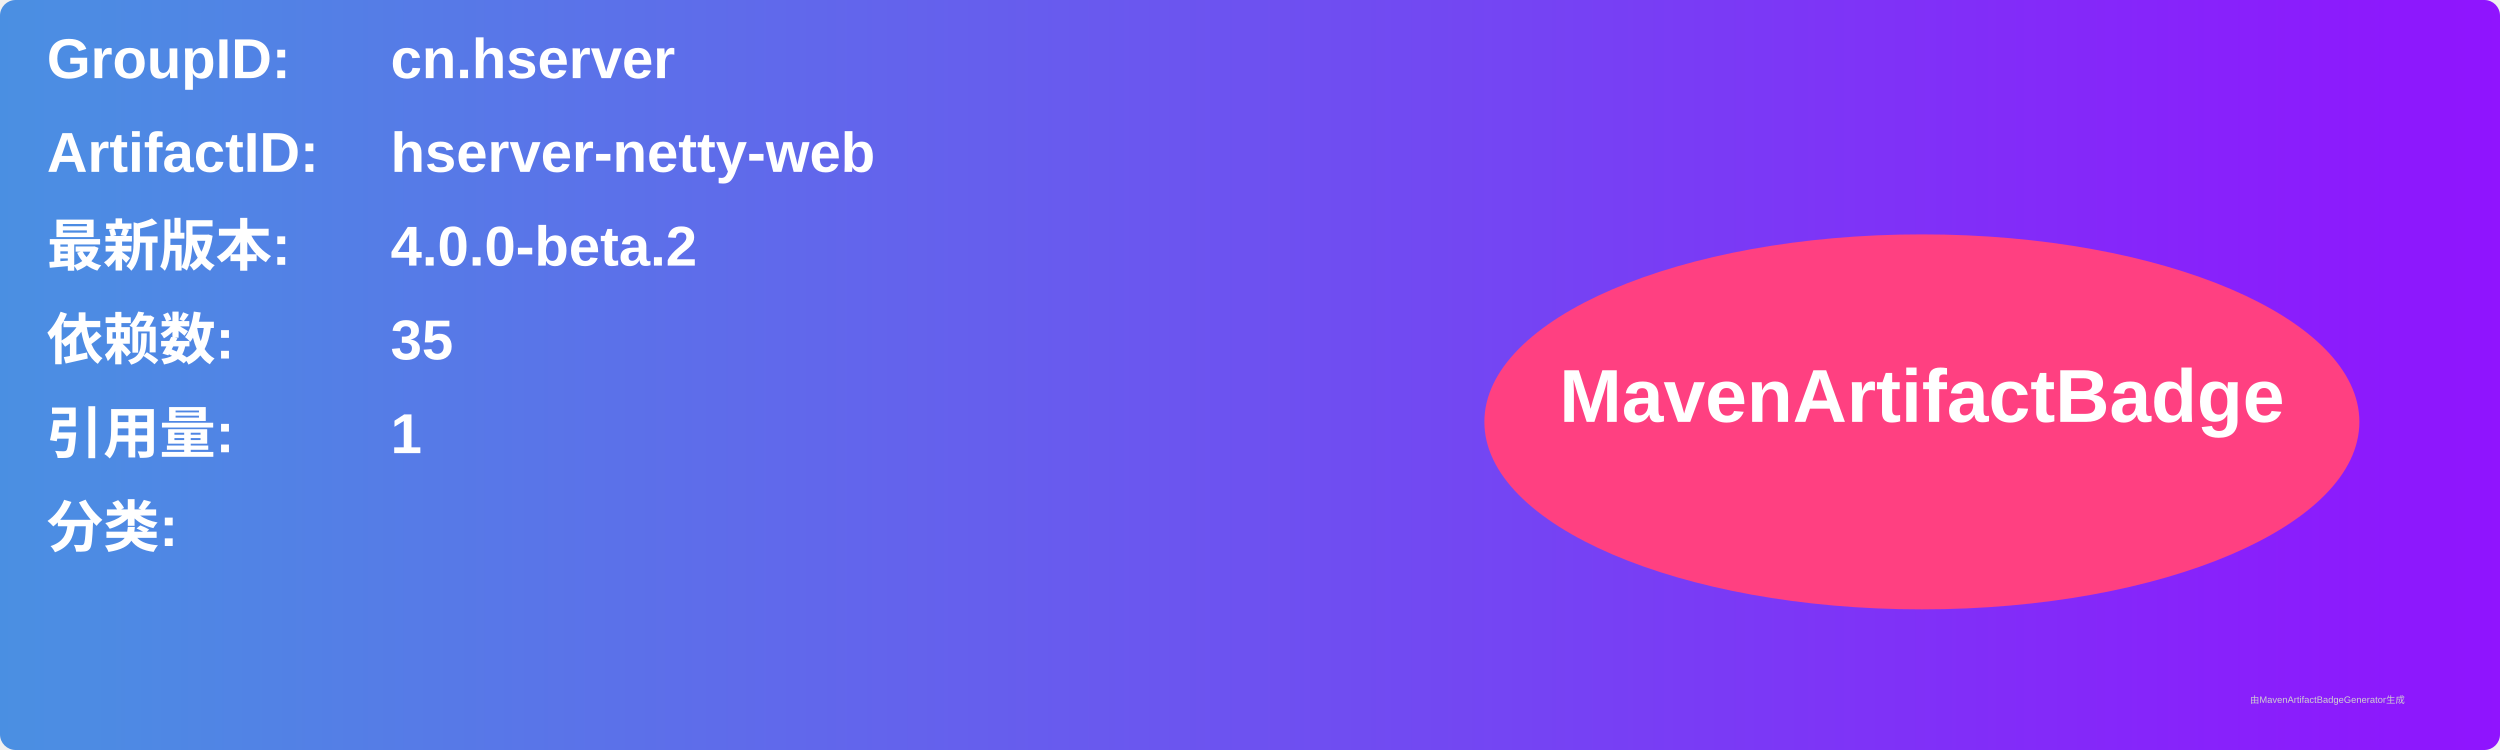
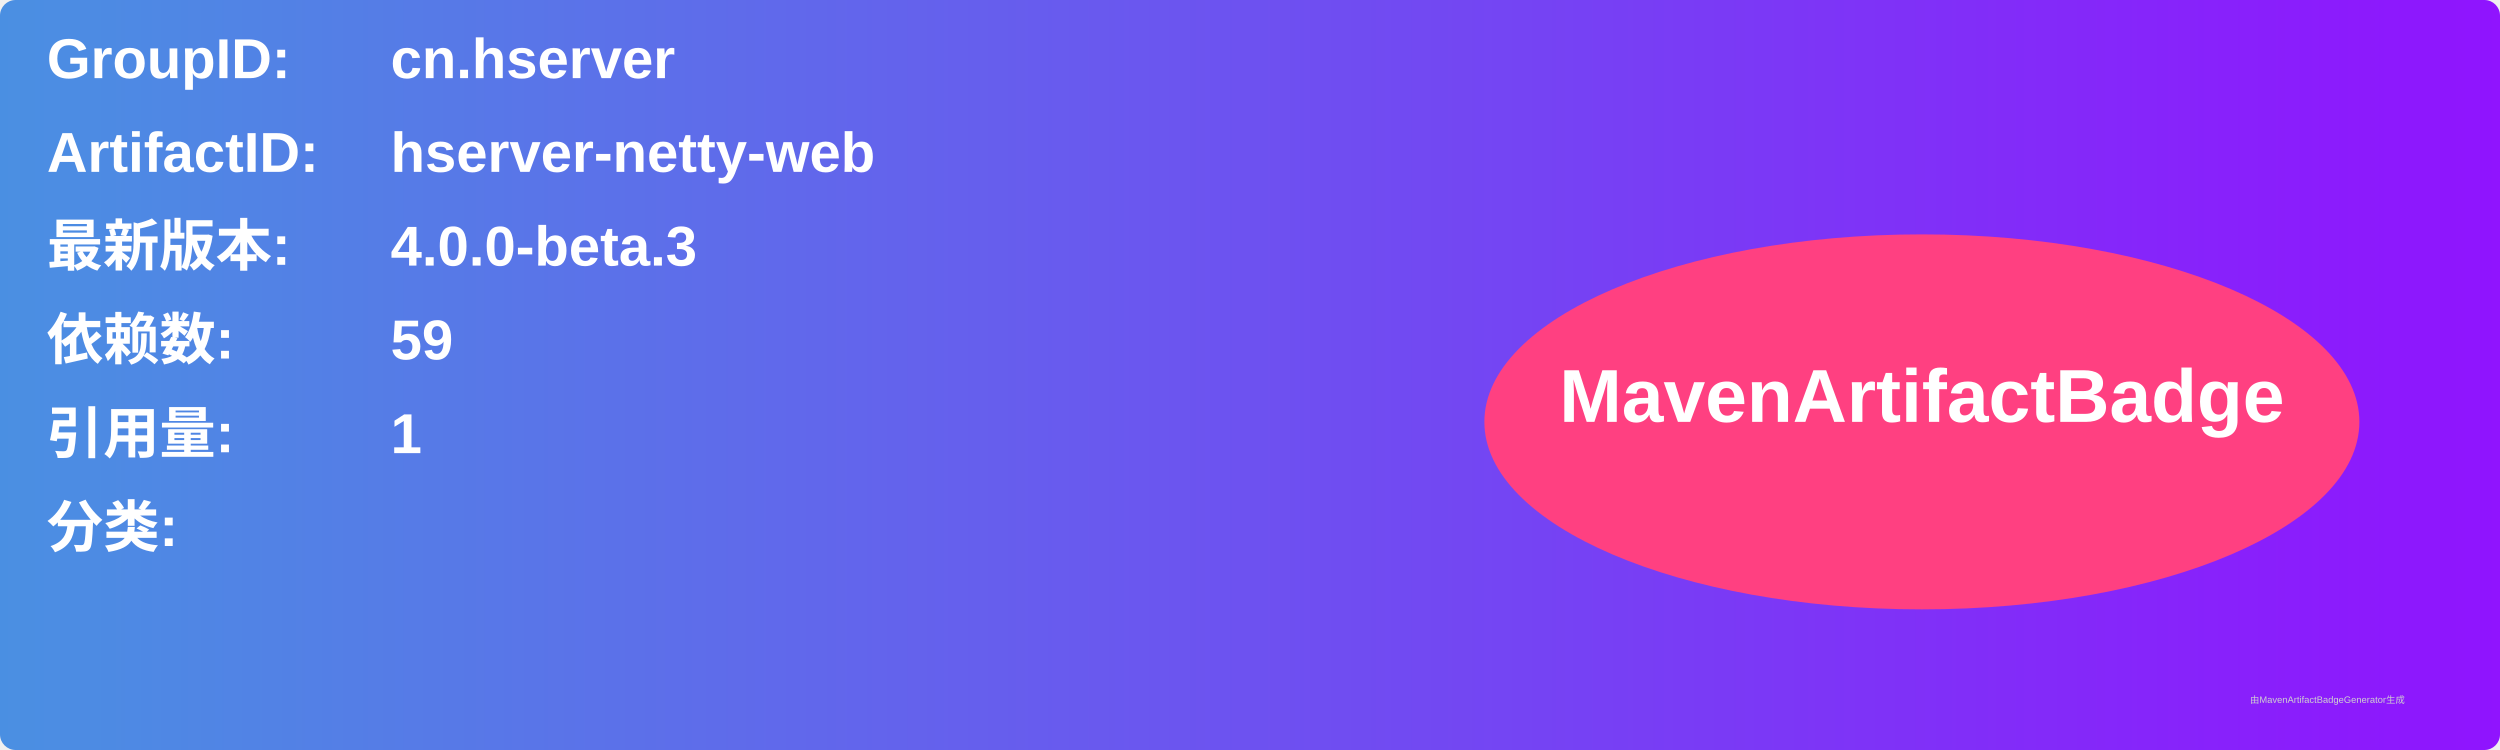
<svg xmlns="http://www.w3.org/2000/svg" width="800" height="240" viewBox="0 0 800 240">
  <linearGradient id="grad" x1="0%" y1="0%" x2="100%" y2="0%">
    <stop offset="0%" stop-color="#4a90e2" />
    <stop offset="100%" stop-color="#9013fe" />
  </linearGradient>
  <rect width="100%" height="100%" rx="5" ry="5" fill="url(#grad)" />
  <g transform="translate(15, 15)">
    <text x="0" y="10" font-family="Arial" font-size="18" fill="white" font-weight="bold" width="260">GroupID:</text>
    <text x="110" y="10" font-family="Arial" font-size="18" fill="white" font-weight="bold" width="460">cn.hserver</text>
    <text x="0" y="40" font-family="Arial" font-size="18" fill="white" font-weight="bold" width="260">ArtifactID:</text>
    <text x="110" y="40" font-family="Arial" font-size="18" fill="white" font-weight="bold" width="460">hserver-netty-web</text>
    <text x="0" y="70" font-family="Arial" font-size="18" fill="white" font-weight="bold">最新版本:</text>
    <text x="110" y="70" font-family="Arial" font-size="18" fill="white" font-weight="bold">
-       <tspan font-weight="bold">4.0.0-beta.2</tspan>
+       <tspan font-weight="bold">4.0.0-beta.3</tspan>
    </text>
    <text x="0" y="100" font-family="Arial" font-size="18" fill="white" font-weight="bold">依赖数: </text>
    <text x="110" y="100" font-family="Arial" font-size="18" fill="white">
-       <tspan font-weight="bold">35</tspan>
+       <tspan font-weight="bold">59</tspan>
    </text>
    <text x="0" y="130" font-family="Arial" font-size="18" fill="white" font-weight="bold">引用量: </text>
    <text x="110" y="130" font-family="Arial" font-size="18" fill="white">
      <tspan font-weight="bold">1</tspan>
    </text>
    <text x="0" y="160" font-family="Arial" font-size="18" fill="white" font-weight="bold">分类:</text>
    <text x="10" y="190" font-family="Arial" font-size="10" fill="white">
      <tspan font-weight="bold" />
    </text>
    <ellipse cx="600" cy="120" rx="140" ry="60" fill="#ff4081" />
    <text x="600" y="120" text-anchor="middle" font-family="Arial" font-size="24" fill="white" font-weight="bold">MavenArtifactBadge</text>
  </g>
  <text x="720" y="225" font-family="Arial" font-size="3" fill="#d0d0d0">由MavenArtifactBadgeGenerator生成</text>
</svg>
